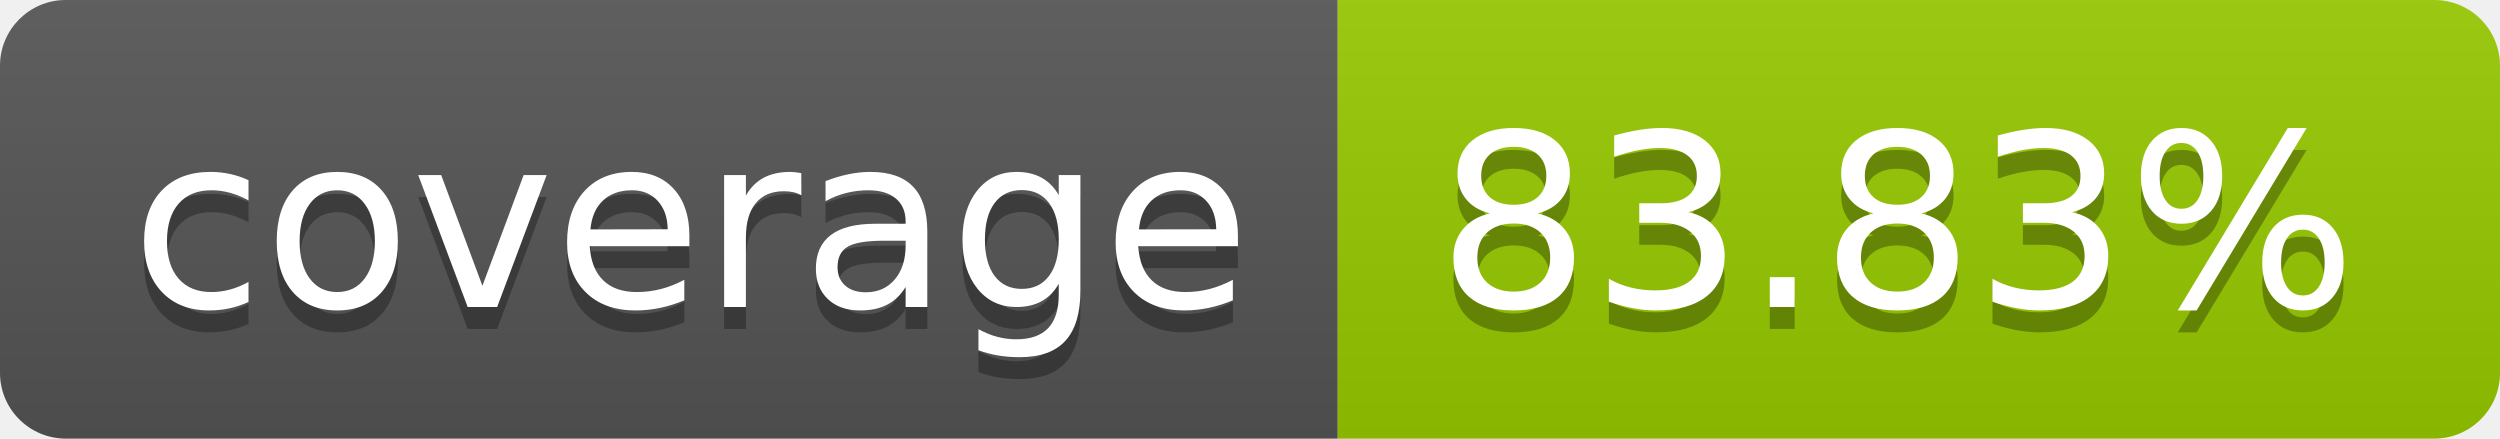
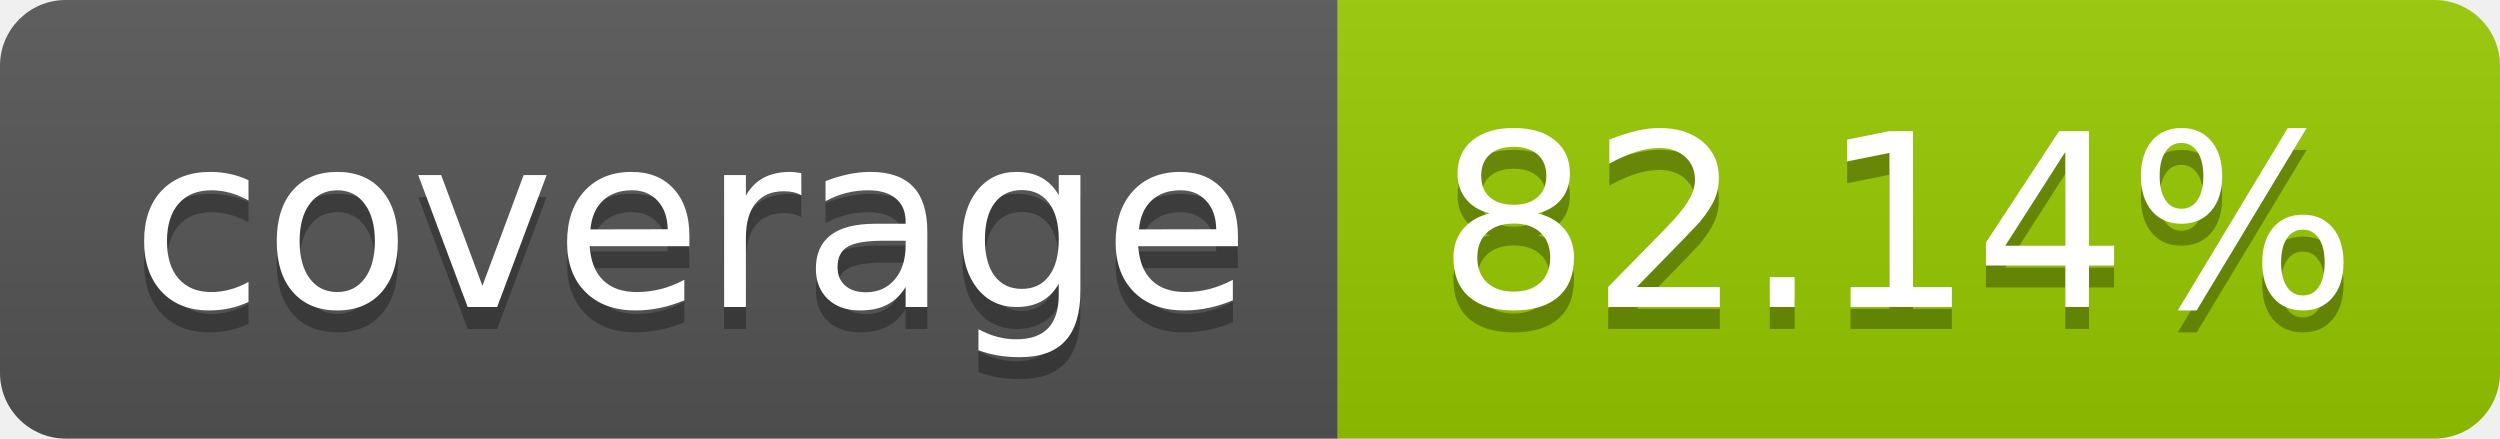
- <svg xmlns="http://www.w3.org/2000/svg" width="114" height="20" role="img" aria-label="coverage: 83.83%">
+ <svg xmlns="http://www.w3.org/2000/svg" width="114" height="20" role="img" aria-label="coverage: 82.14%">
  <linearGradient id="s" x2="0" y2="100%">
    <stop offset="0" stop-color="#bbb" stop-opacity=".1" />
    <stop offset="1" stop-opacity=".1" />
  </linearGradient>
  <clipPath id="r">
    <rect width="114" height="20" rx="3" fill="#fff" />
  </clipPath>
  <g clip-path="url(#r)">
    <rect width="61" height="20" fill="#555" />
    <rect x="61" width="53" height="20" fill="#97ca00" />
    <rect width="114" height="20" fill="url(#s)" />
  </g>
  <g fill="#fff" text-anchor="middle" font-family="Verdana,Geneva,DejaVu Sans,sans-serif" text-rendering="geometricPrecision" font-size="110">
    <text aria-hidden="true" x="315" y="150" fill="#010101" fill-opacity=".3" transform="scale(.1)" textLength="510">coverage</text>
    <text x="315" y="140" transform="scale(.1)" fill="#fff" textLength="510">coverage</text>
-     <text aria-hidden="true" x="865" y="150" fill="#010101" fill-opacity=".3" transform="scale(.1)" textLength="430">83.83%</text>
-     <text x="865" y="140" transform="scale(.1)" fill="#fff" textLength="430">83.83%</text>
+     <text aria-hidden="true" x="865" y="150" fill="#010101" fill-opacity=".3" transform="scale(.1)" textLength="430">82.14%</text>
+     <text x="865" y="140" transform="scale(.1)" fill="#fff" textLength="430">82.14%</text>
  </g>
</svg>
